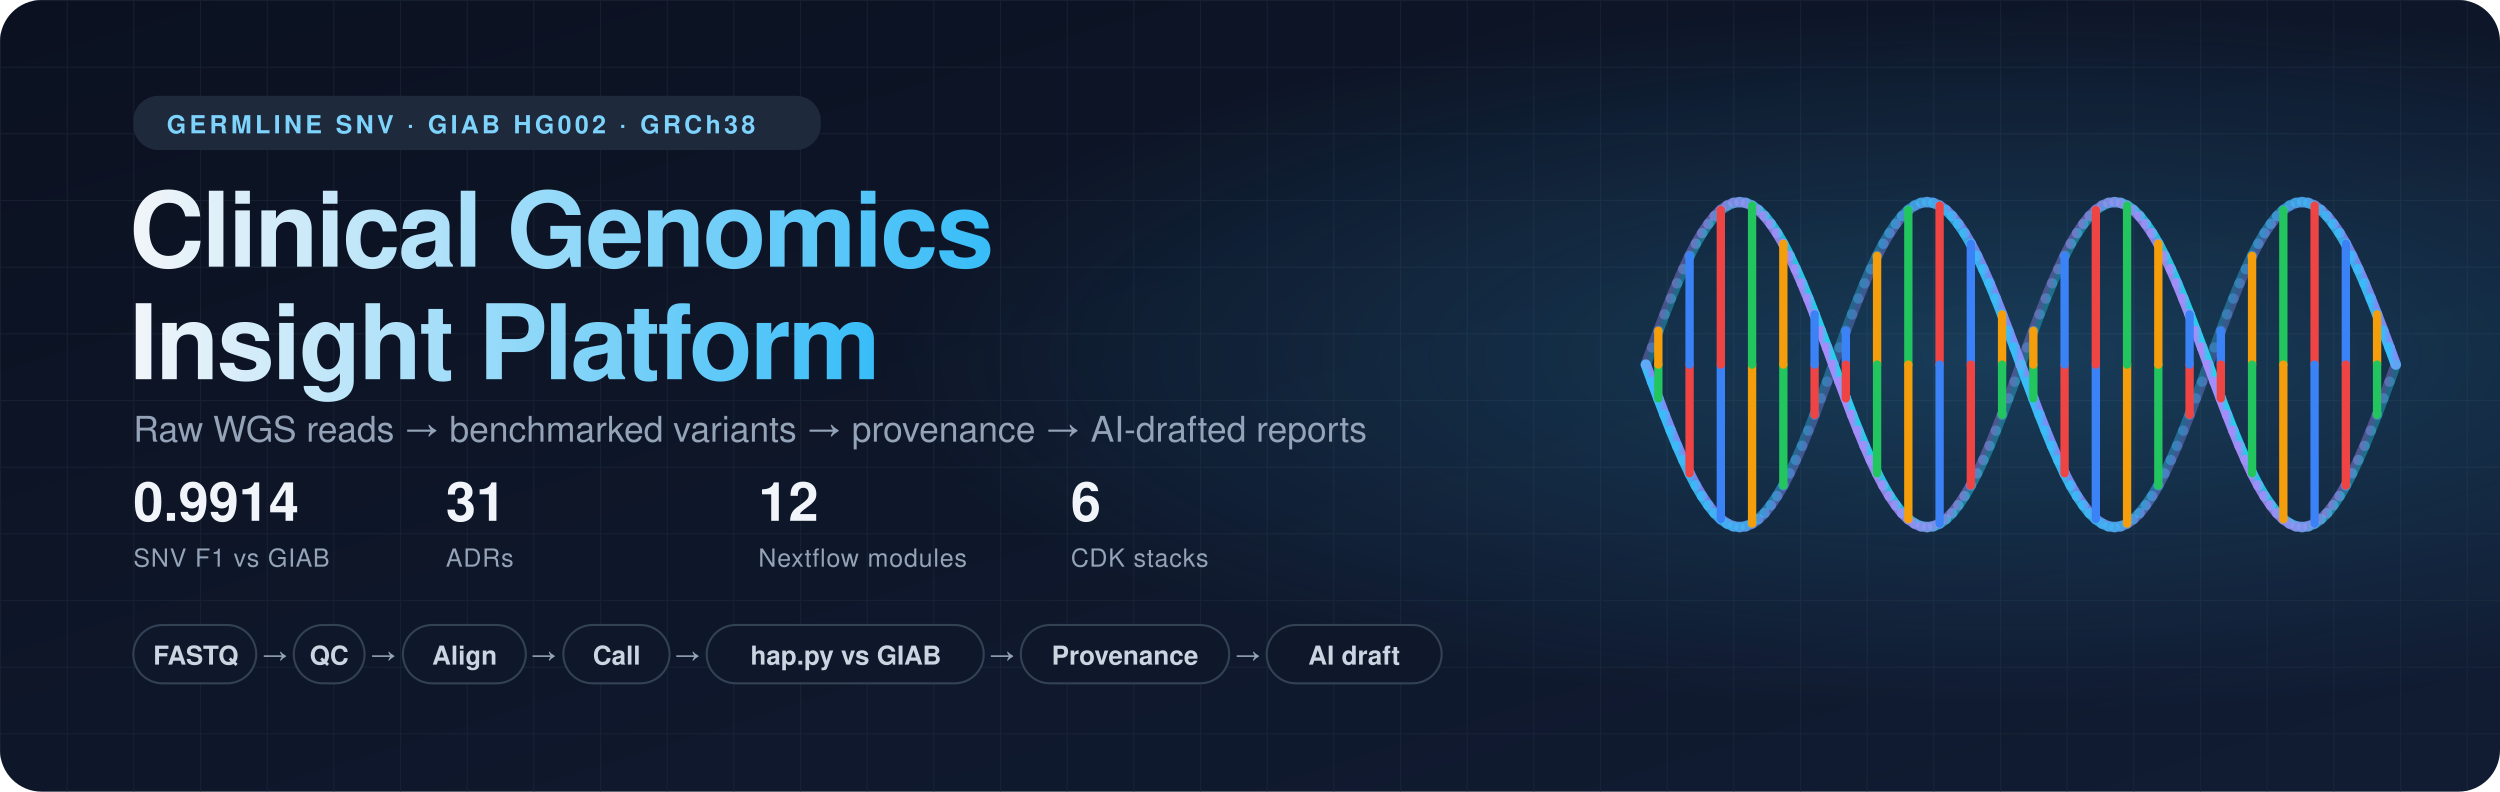
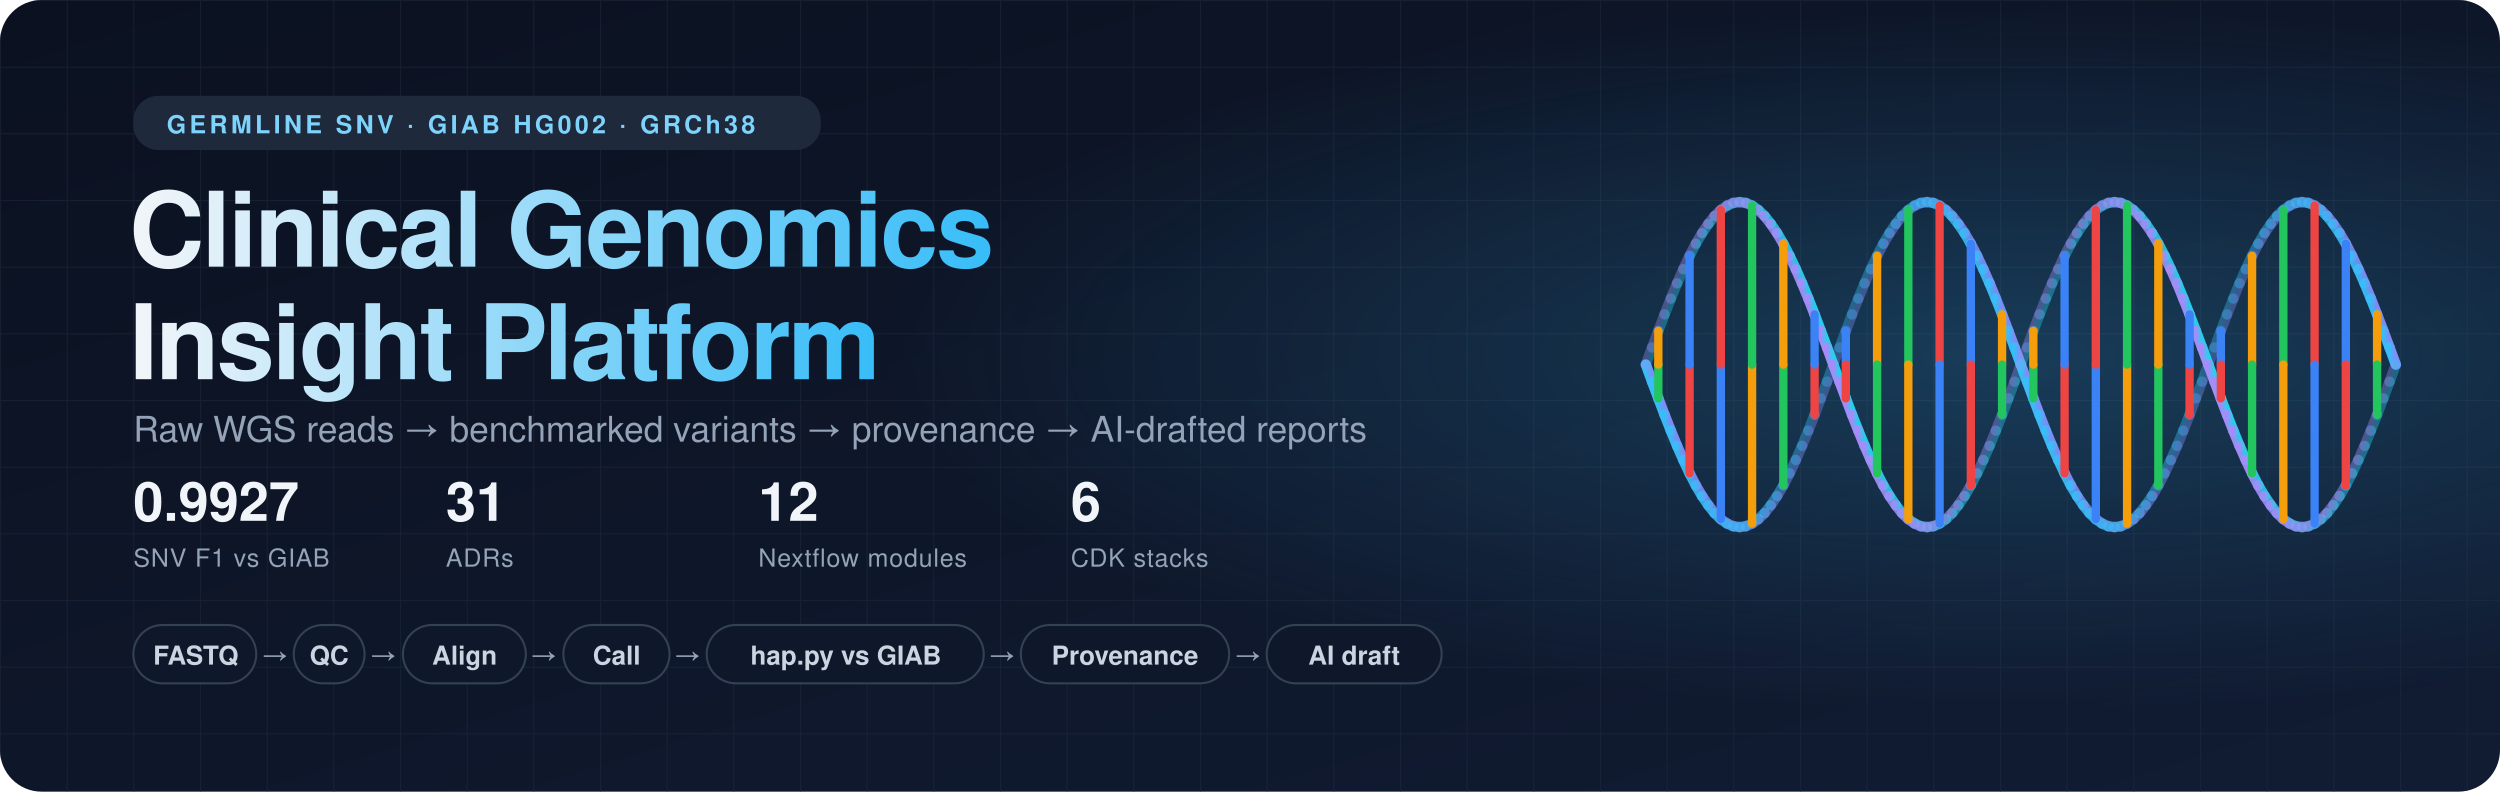
<svg xmlns="http://www.w3.org/2000/svg" width="1200" height="380" viewBox="0 0 1200 380" role="img" aria-label="Clinical Genomics Insight Platform">
  <defs>
    <linearGradient id="bg" x1="0" y1="0" x2="1" y2="1">
      <stop offset="0" stop-color="#0b1120" />
      <stop offset="1" stop-color="#111c33" />
    </linearGradient>
    <linearGradient id="strand0" x1="0" x2="1">
      <stop offset="0" stop-color="#38bdf8" />
      <stop offset="1" stop-color="#818cf8" />
    </linearGradient>
    <linearGradient id="strand1" x1="0" x2="1">
      <stop offset="0" stop-color="#a78bfa" />
      <stop offset="1" stop-color="#22d3ee" />
    </linearGradient>
    <linearGradient id="title" x1="0" x2="1">
      <stop offset="0" stop-color="#f1f5f9" />
      <stop offset="1" stop-color="#38bdf8" />
    </linearGradient>
    <pattern id="grid" width="32" height="32" patternUnits="userSpaceOnUse">
      <path d="M32 0H0V32" fill="none" stroke="#1e293b" stroke-width="1" />
    </pattern>
    <radialGradient id="glow" cx="0.8" cy="0.45" r="0.45">
      <stop offset="0" stop-color="#38bdf8" stop-opacity="0.22" />
      <stop offset="1" stop-color="#38bdf8" stop-opacity="0" />
    </radialGradient>
  </defs>
  <style>
  text { font-family: -apple-system, BlinkMacSystemFont, "Segoe UI", Helvetica, Arial, sans-serif; }
  .pill { font-size: 12px; font-weight: 700; letter-spacing: 1.6px; fill: #7dd3fc; }
  .h1 { font-size: 50px; font-weight: 800; letter-spacing: -1.2px; fill: url(#title); }
  .sub { font-size: 17px; fill: #94a3b8; }
  .statv { font-size: 26px; font-weight: 800; fill: #f1f5f9; }
  .statl { font-size: 12px; fill: #94a3b8; letter-spacing: .4px; }
  .chip { font-size: 12.5px; font-weight: 600; fill: #cbd5e1; }
  .arrow { font-size: 13px; fill: #94a3b8; }
  .rung { animation: pulse 3.2s ease-in-out infinite; }
  @keyframes pulse { 0%,100% { opacity: .35; } 50% { opacity: 1; } }
  @media (prefers-reduced-motion: reduce) { .rung { animation: none; opacity: .85; } }
</style>
  <rect width="1200" height="380" rx="20" fill="url(#bg)" />
  <rect width="1200" height="380" rx="20" fill="url(#grid)" opacity=".55" />
  <rect width="1200" height="380" rx="20" fill="url(#glow)" />
  <rect x="64" y="46" rx="12" width="330" height="26" fill="#1e293b" />
  <text x="80" y="64" class="pill">GERMLINE SNV · GIAB HG002 · GRCh38</text>
  <text x="62" y="128" class="h1">Clinical Genomics</text>
  <text x="62" y="182" class="h1">Insight Platform</text>
  <text x="64" y="212" class="sub">Raw WGS reads → benchmarked variants → provenance → AI-drafted reports</text>
-   <text x="64" y="250" class="statv">0.9914</text>
+   <text x="64" y="250" class="statv">0.9927</text>
  <text x="64" y="272" class="statl">SNV F1 vs GIAB</text>
  <text x="214" y="250" class="statv">31</text>
  <text x="214" y="272" class="statl">ADRs</text>
  <text x="364" y="250" class="statv">12</text>
  <text x="364" y="272" class="statl">Nextflow modules</text>
  <text x="514" y="250" class="statv">6</text>
  <text x="514" y="272" class="statl">CDK stacks</text>
  <rect x="64" y="300" rx="14" width="59" height="28" fill="#0f172a" stroke="#334155" />
  <text x="94" y="319" text-anchor="middle" class="chip">FASTQ</text>
  <text x="132" y="319" text-anchor="middle" class="arrow">→</text>
  <rect x="141.0" y="300" rx="14" width="34" height="28" fill="#0f172a" stroke="#334155" />
  <text x="158" y="319" text-anchor="middle" class="chip">QC</text>
  <text x="184" y="319" text-anchor="middle" class="arrow">→</text>
  <rect x="193.4" y="300" rx="14" width="59" height="28" fill="#0f172a" stroke="#334155" />
  <text x="223" y="319" text-anchor="middle" class="chip">Align</text>
  <text x="261" y="319" text-anchor="middle" class="arrow">→</text>
  <rect x="270.4" y="300" rx="14" width="51" height="28" fill="#0f172a" stroke="#334155" />
  <text x="296" y="319" text-anchor="middle" class="chip">Call</text>
  <text x="330" y="319" text-anchor="middle" class="arrow">→</text>
  <rect x="339.2" y="300" rx="14" width="133" height="28" fill="#0f172a" stroke="#334155" />
  <text x="406" y="319" text-anchor="middle" class="chip">hap.py vs GIAB</text>
  <text x="481" y="319" text-anchor="middle" class="arrow">→</text>
  <rect x="490.0" y="300" rx="14" width="100" height="28" fill="#0f172a" stroke="#334155" />
  <text x="540" y="319" text-anchor="middle" class="chip">Provenance</text>
  <text x="599" y="319" text-anchor="middle" class="arrow">→</text>
  <rect x="608.0" y="300" rx="14" width="84" height="28" fill="#0f172a" stroke="#334155" />
  <text x="650" y="319" text-anchor="middle" class="chip">AI draft</text>
  <line x1="790.0" y1="175.0" x2="793.0" y2="183.2" stroke="url(#strand0)" stroke-width="5" stroke-linecap="round" opacity="1.00" />
  <line x1="793.0" y1="183.2" x2="796.0" y2="191.2" stroke="url(#strand0)" stroke-width="5" stroke-linecap="round" opacity="1.00" />
  <line x1="796.0" y1="191.2" x2="799.0" y2="199.1" stroke="url(#strand0)" stroke-width="5" stroke-linecap="round" opacity="0.99" />
  <line x1="799.0" y1="199.1" x2="802.0" y2="206.7" stroke="url(#strand0)" stroke-width="5" stroke-linecap="round" opacity="0.98" />
  <line x1="802.0" y1="206.7" x2="805.0" y2="214.0" stroke="url(#strand0)" stroke-width="5" stroke-linecap="round" opacity="0.97" />
  <line x1="805.0" y1="214.0" x2="808.0" y2="220.8" stroke="url(#strand0)" stroke-width="5" stroke-linecap="round" opacity="0.96" />
  <line x1="808.0" y1="220.8" x2="811.0" y2="227.2" stroke="url(#strand0)" stroke-width="5" stroke-linecap="round" opacity="0.94" />
  <line x1="811.0" y1="227.2" x2="814.0" y2="233.0" stroke="url(#strand0)" stroke-width="5" stroke-linecap="round" opacity="0.92" />
  <line x1="814.0" y1="233.0" x2="817.0" y2="238.1" stroke="url(#strand0)" stroke-width="5" stroke-linecap="round" opacity="0.89" />
  <line x1="817.0" y1="238.1" x2="820.0" y2="242.5" stroke="url(#strand0)" stroke-width="5" stroke-linecap="round" opacity="0.87" />
  <line x1="820.0" y1="242.5" x2="823.0" y2="246.3" stroke="url(#strand0)" stroke-width="5" stroke-linecap="round" opacity="0.84" />
  <line x1="823.0" y1="246.3" x2="826.0" y2="249.2" stroke="url(#strand0)" stroke-width="5" stroke-linecap="round" opacity="0.81" />
  <line x1="826.0" y1="249.2" x2="829.0" y2="251.3" stroke="url(#strand0)" stroke-width="5" stroke-linecap="round" opacity="0.78" />
  <line x1="829.0" y1="251.3" x2="832.0" y2="252.6" stroke="url(#strand0)" stroke-width="5" stroke-linecap="round" opacity="0.74" />
  <line x1="832.0" y1="252.6" x2="835.0" y2="253.0" stroke="url(#strand0)" stroke-width="5" stroke-linecap="round" opacity="0.71" />
  <line x1="835.0" y1="253.0" x2="838.0" y2="252.6" stroke="url(#strand0)" stroke-width="5" stroke-linecap="round" opacity="0.68" />
  <line x1="838.0" y1="252.6" x2="841.0" y2="251.3" stroke="url(#strand0)" stroke-width="5" stroke-linecap="round" opacity="0.64" />
  <line x1="841.0" y1="251.3" x2="844.0" y2="249.2" stroke="url(#strand0)" stroke-width="5" stroke-linecap="round" opacity="0.61" />
  <line x1="844.0" y1="249.2" x2="847.0" y2="246.3" stroke="url(#strand0)" stroke-width="5" stroke-linecap="round" opacity="0.57" />
  <line x1="847.0" y1="246.3" x2="850.0" y2="242.5" stroke="url(#strand0)" stroke-width="5" stroke-linecap="round" opacity="0.54" />
  <line x1="850.0" y1="242.5" x2="853.0" y2="238.1" stroke="url(#strand0)" stroke-width="5" stroke-linecap="round" opacity="0.51" />
  <line x1="853.0" y1="238.1" x2="856.0" y2="233.0" stroke="url(#strand0)" stroke-width="5" stroke-linecap="round" opacity="0.48" />
  <line x1="856.0" y1="233.0" x2="859.0" y2="227.2" stroke="url(#strand0)" stroke-width="5" stroke-linecap="round" opacity="0.46" />
  <line x1="859.0" y1="227.2" x2="862.0" y2="220.8" stroke="url(#strand0)" stroke-width="5" stroke-linecap="round" opacity="0.43" />
  <line x1="862.0" y1="220.8" x2="865.0" y2="214.0" stroke="url(#strand0)" stroke-width="5" stroke-linecap="round" opacity="0.41" />
  <line x1="865.0" y1="214.0" x2="868.0" y2="206.7" stroke="url(#strand0)" stroke-width="5" stroke-linecap="round" opacity="0.39" />
  <line x1="868.0" y1="206.7" x2="871.0" y2="199.1" stroke="url(#strand0)" stroke-width="5" stroke-linecap="round" opacity="0.38" />
  <line x1="871.0" y1="199.1" x2="874.0" y2="191.2" stroke="url(#strand0)" stroke-width="5" stroke-linecap="round" opacity="0.37" />
  <line x1="874.0" y1="191.2" x2="877.0" y2="183.2" stroke="url(#strand0)" stroke-width="5" stroke-linecap="round" opacity="0.36" />
  <line x1="877.0" y1="183.2" x2="880.0" y2="175.0" stroke="url(#strand0)" stroke-width="5" stroke-linecap="round" opacity="0.35" />
  <line x1="880.0" y1="175.0" x2="883.0" y2="166.8" stroke="url(#strand0)" stroke-width="5" stroke-linecap="round" opacity="0.35" />
  <line x1="883.0" y1="166.8" x2="886.0" y2="158.8" stroke="url(#strand0)" stroke-width="5" stroke-linecap="round" opacity="0.35" />
  <line x1="886.0" y1="158.8" x2="889.0" y2="150.9" stroke="url(#strand0)" stroke-width="5" stroke-linecap="round" opacity="0.36" />
  <line x1="889.0" y1="150.9" x2="892.0" y2="143.3" stroke="url(#strand0)" stroke-width="5" stroke-linecap="round" opacity="0.37" />
  <line x1="892.0" y1="143.3" x2="895.0" y2="136.0" stroke="url(#strand0)" stroke-width="5" stroke-linecap="round" opacity="0.38" />
  <line x1="895.0" y1="136.0" x2="898.0" y2="129.2" stroke="url(#strand0)" stroke-width="5" stroke-linecap="round" opacity="0.39" />
  <line x1="898.0" y1="129.2" x2="901.0" y2="122.8" stroke="url(#strand0)" stroke-width="5" stroke-linecap="round" opacity="0.41" />
  <line x1="901.0" y1="122.8" x2="904.0" y2="117.0" stroke="url(#strand0)" stroke-width="5" stroke-linecap="round" opacity="0.43" />
  <line x1="904.0" y1="117.0" x2="907.0" y2="111.9" stroke="url(#strand0)" stroke-width="5" stroke-linecap="round" opacity="0.46" />
  <line x1="907.0" y1="111.9" x2="910.0" y2="107.5" stroke="url(#strand0)" stroke-width="5" stroke-linecap="round" opacity="0.48" />
  <line x1="910.0" y1="107.5" x2="913.0" y2="103.7" stroke="url(#strand0)" stroke-width="5" stroke-linecap="round" opacity="0.51" />
  <line x1="913.0" y1="103.7" x2="916.0" y2="100.8" stroke="url(#strand0)" stroke-width="5" stroke-linecap="round" opacity="0.54" />
  <line x1="916.0" y1="100.8" x2="919.0" y2="98.7" stroke="url(#strand0)" stroke-width="5" stroke-linecap="round" opacity="0.57" />
  <line x1="919.0" y1="98.7" x2="922.0" y2="97.4" stroke="url(#strand0)" stroke-width="5" stroke-linecap="round" opacity="0.61" />
  <line x1="922.0" y1="97.4" x2="925.0" y2="97.0" stroke="url(#strand0)" stroke-width="5" stroke-linecap="round" opacity="0.64" />
  <line x1="925.0" y1="97.0" x2="928.0" y2="97.4" stroke="url(#strand0)" stroke-width="5" stroke-linecap="round" opacity="0.67" />
  <line x1="928.0" y1="97.4" x2="931.0" y2="98.7" stroke="url(#strand0)" stroke-width="5" stroke-linecap="round" opacity="0.71" />
  <line x1="931.0" y1="98.7" x2="934.0" y2="100.8" stroke="url(#strand0)" stroke-width="5" stroke-linecap="round" opacity="0.74" />
  <line x1="934.0" y1="100.8" x2="937.0" y2="103.7" stroke="url(#strand0)" stroke-width="5" stroke-linecap="round" opacity="0.78" />
  <line x1="937.0" y1="103.7" x2="940.0" y2="107.5" stroke="url(#strand0)" stroke-width="5" stroke-linecap="round" opacity="0.81" />
  <line x1="940.0" y1="107.5" x2="943.0" y2="111.9" stroke="url(#strand0)" stroke-width="5" stroke-linecap="round" opacity="0.84" />
  <line x1="943.0" y1="111.9" x2="946.0" y2="117.0" stroke="url(#strand0)" stroke-width="5" stroke-linecap="round" opacity="0.87" />
  <line x1="946.0" y1="117.0" x2="949.0" y2="122.8" stroke="url(#strand0)" stroke-width="5" stroke-linecap="round" opacity="0.89" />
  <line x1="949.0" y1="122.8" x2="952.0" y2="129.2" stroke="url(#strand0)" stroke-width="5" stroke-linecap="round" opacity="0.92" />
  <line x1="952.0" y1="129.2" x2="955.0" y2="136.0" stroke="url(#strand0)" stroke-width="5" stroke-linecap="round" opacity="0.94" />
  <line x1="955.0" y1="136.0" x2="958.0" y2="143.3" stroke="url(#strand0)" stroke-width="5" stroke-linecap="round" opacity="0.96" />
  <line x1="958.0" y1="143.3" x2="961.0" y2="150.9" stroke="url(#strand0)" stroke-width="5" stroke-linecap="round" opacity="0.97" />
  <line x1="961.0" y1="150.9" x2="964.0" y2="158.8" stroke="url(#strand0)" stroke-width="5" stroke-linecap="round" opacity="0.98" />
  <line x1="964.0" y1="158.8" x2="967.0" y2="166.8" stroke="url(#strand0)" stroke-width="5" stroke-linecap="round" opacity="0.99" />
  <line x1="967.0" y1="166.8" x2="970.0" y2="175.0" stroke="url(#strand0)" stroke-width="5" stroke-linecap="round" opacity="1.00" />
  <line x1="970.0" y1="175.0" x2="973.0" y2="183.2" stroke="url(#strand0)" stroke-width="5" stroke-linecap="round" opacity="1.00" />
  <line x1="973.0" y1="183.2" x2="976.0" y2="191.2" stroke="url(#strand0)" stroke-width="5" stroke-linecap="round" opacity="1.00" />
  <line x1="976.0" y1="191.2" x2="979.0" y2="199.1" stroke="url(#strand0)" stroke-width="5" stroke-linecap="round" opacity="0.99" />
  <line x1="979.0" y1="199.1" x2="982.0" y2="206.7" stroke="url(#strand0)" stroke-width="5" stroke-linecap="round" opacity="0.98" />
  <line x1="982.0" y1="206.7" x2="985.0" y2="214.0" stroke="url(#strand0)" stroke-width="5" stroke-linecap="round" opacity="0.97" />
  <line x1="985.0" y1="214.0" x2="988.0" y2="220.8" stroke="url(#strand0)" stroke-width="5" stroke-linecap="round" opacity="0.96" />
  <line x1="988.0" y1="220.8" x2="991.0" y2="227.2" stroke="url(#strand0)" stroke-width="5" stroke-linecap="round" opacity="0.94" />
  <line x1="991.0" y1="227.2" x2="994.0" y2="233.0" stroke="url(#strand0)" stroke-width="5" stroke-linecap="round" opacity="0.92" />
  <line x1="994.0" y1="233.0" x2="997.0" y2="238.1" stroke="url(#strand0)" stroke-width="5" stroke-linecap="round" opacity="0.89" />
  <line x1="997.0" y1="238.1" x2="1000.0" y2="242.5" stroke="url(#strand0)" stroke-width="5" stroke-linecap="round" opacity="0.87" />
  <line x1="1000.0" y1="242.5" x2="1003.0" y2="246.3" stroke="url(#strand0)" stroke-width="5" stroke-linecap="round" opacity="0.84" />
  <line x1="1003.0" y1="246.3" x2="1006.0" y2="249.2" stroke="url(#strand0)" stroke-width="5" stroke-linecap="round" opacity="0.81" />
  <line x1="1006.0" y1="249.2" x2="1009.0" y2="251.3" stroke="url(#strand0)" stroke-width="5" stroke-linecap="round" opacity="0.78" />
  <line x1="1009.0" y1="251.3" x2="1012.0" y2="252.6" stroke="url(#strand0)" stroke-width="5" stroke-linecap="round" opacity="0.74" />
  <line x1="1012.0" y1="252.6" x2="1015.0" y2="253.0" stroke="url(#strand0)" stroke-width="5" stroke-linecap="round" opacity="0.71" />
  <line x1="1015.0" y1="253.0" x2="1018.0" y2="252.6" stroke="url(#strand0)" stroke-width="5" stroke-linecap="round" opacity="0.68" />
  <line x1="1018.0" y1="252.6" x2="1021.0" y2="251.3" stroke="url(#strand0)" stroke-width="5" stroke-linecap="round" opacity="0.64" />
  <line x1="1021.0" y1="251.3" x2="1024.0" y2="249.2" stroke="url(#strand0)" stroke-width="5" stroke-linecap="round" opacity="0.61" />
  <line x1="1024.0" y1="249.2" x2="1027.0" y2="246.3" stroke="url(#strand0)" stroke-width="5" stroke-linecap="round" opacity="0.57" />
  <line x1="1027.0" y1="246.3" x2="1030.0" y2="242.5" stroke="url(#strand0)" stroke-width="5" stroke-linecap="round" opacity="0.54" />
  <line x1="1030.0" y1="242.5" x2="1033.0" y2="238.1" stroke="url(#strand0)" stroke-width="5" stroke-linecap="round" opacity="0.51" />
  <line x1="1033.0" y1="238.1" x2="1036.0" y2="233.0" stroke="url(#strand0)" stroke-width="5" stroke-linecap="round" opacity="0.48" />
  <line x1="1036.0" y1="233.0" x2="1039.0" y2="227.2" stroke="url(#strand0)" stroke-width="5" stroke-linecap="round" opacity="0.46" />
  <line x1="1039.0" y1="227.2" x2="1042.0" y2="220.8" stroke="url(#strand0)" stroke-width="5" stroke-linecap="round" opacity="0.43" />
  <line x1="1042.0" y1="220.8" x2="1045.0" y2="214.0" stroke="url(#strand0)" stroke-width="5" stroke-linecap="round" opacity="0.41" />
  <line x1="1045.0" y1="214.0" x2="1048.0" y2="206.7" stroke="url(#strand0)" stroke-width="5" stroke-linecap="round" opacity="0.39" />
  <line x1="1048.0" y1="206.7" x2="1051.0" y2="199.1" stroke="url(#strand0)" stroke-width="5" stroke-linecap="round" opacity="0.38" />
  <line x1="1051.0" y1="199.1" x2="1054.0" y2="191.2" stroke="url(#strand0)" stroke-width="5" stroke-linecap="round" opacity="0.37" />
  <line x1="1054.0" y1="191.2" x2="1057.0" y2="183.2" stroke="url(#strand0)" stroke-width="5" stroke-linecap="round" opacity="0.36" />
  <line x1="1057.0" y1="183.2" x2="1060.0" y2="175.0" stroke="url(#strand0)" stroke-width="5" stroke-linecap="round" opacity="0.35" />
  <line x1="1060.0" y1="175.0" x2="1063.0" y2="166.8" stroke="url(#strand0)" stroke-width="5" stroke-linecap="round" opacity="0.35" />
  <line x1="1063.0" y1="166.8" x2="1066.0" y2="158.8" stroke="url(#strand0)" stroke-width="5" stroke-linecap="round" opacity="0.35" />
  <line x1="1066.0" y1="158.8" x2="1069.0" y2="150.9" stroke="url(#strand0)" stroke-width="5" stroke-linecap="round" opacity="0.36" />
  <line x1="1069.0" y1="150.9" x2="1072.0" y2="143.3" stroke="url(#strand0)" stroke-width="5" stroke-linecap="round" opacity="0.37" />
  <line x1="1072.0" y1="143.3" x2="1075.0" y2="136.0" stroke="url(#strand0)" stroke-width="5" stroke-linecap="round" opacity="0.38" />
  <line x1="1075.0" y1="136.0" x2="1078.0" y2="129.2" stroke="url(#strand0)" stroke-width="5" stroke-linecap="round" opacity="0.39" />
  <line x1="1078.0" y1="129.2" x2="1081.0" y2="122.8" stroke="url(#strand0)" stroke-width="5" stroke-linecap="round" opacity="0.41" />
  <line x1="1081.0" y1="122.8" x2="1084.0" y2="117.0" stroke="url(#strand0)" stroke-width="5" stroke-linecap="round" opacity="0.43" />
  <line x1="1084.0" y1="117.0" x2="1087.0" y2="111.9" stroke="url(#strand0)" stroke-width="5" stroke-linecap="round" opacity="0.46" />
  <line x1="1087.0" y1="111.9" x2="1090.0" y2="107.5" stroke="url(#strand0)" stroke-width="5" stroke-linecap="round" opacity="0.48" />
  <line x1="1090.0" y1="107.5" x2="1093.0" y2="103.7" stroke="url(#strand0)" stroke-width="5" stroke-linecap="round" opacity="0.51" />
  <line x1="1093.0" y1="103.7" x2="1096.0" y2="100.8" stroke="url(#strand0)" stroke-width="5" stroke-linecap="round" opacity="0.54" />
  <line x1="1096.0" y1="100.8" x2="1099.0" y2="98.7" stroke="url(#strand0)" stroke-width="5" stroke-linecap="round" opacity="0.57" />
  <line x1="1099.0" y1="98.7" x2="1102.0" y2="97.4" stroke="url(#strand0)" stroke-width="5" stroke-linecap="round" opacity="0.61" />
  <line x1="1102.0" y1="97.4" x2="1105.0" y2="97.0" stroke="url(#strand0)" stroke-width="5" stroke-linecap="round" opacity="0.64" />
  <line x1="1105.0" y1="97.0" x2="1108.0" y2="97.4" stroke="url(#strand0)" stroke-width="5" stroke-linecap="round" opacity="0.67" />
  <line x1="1108.0" y1="97.4" x2="1111.0" y2="98.7" stroke="url(#strand0)" stroke-width="5" stroke-linecap="round" opacity="0.71" />
  <line x1="1111.0" y1="98.7" x2="1114.0" y2="100.8" stroke="url(#strand0)" stroke-width="5" stroke-linecap="round" opacity="0.74" />
  <line x1="1114.0" y1="100.8" x2="1117.0" y2="103.7" stroke="url(#strand0)" stroke-width="5" stroke-linecap="round" opacity="0.78" />
  <line x1="1117.0" y1="103.7" x2="1120.0" y2="107.5" stroke="url(#strand0)" stroke-width="5" stroke-linecap="round" opacity="0.81" />
  <line x1="1120.0" y1="107.5" x2="1123.0" y2="111.9" stroke="url(#strand0)" stroke-width="5" stroke-linecap="round" opacity="0.84" />
  <line x1="1123.0" y1="111.9" x2="1126.0" y2="117.0" stroke="url(#strand0)" stroke-width="5" stroke-linecap="round" opacity="0.87" />
  <line x1="1126.0" y1="117.0" x2="1129.0" y2="122.8" stroke="url(#strand0)" stroke-width="5" stroke-linecap="round" opacity="0.89" />
  <line x1="1129.0" y1="122.8" x2="1132.0" y2="129.2" stroke="url(#strand0)" stroke-width="5" stroke-linecap="round" opacity="0.92" />
  <line x1="1132.0" y1="129.2" x2="1135.0" y2="136.0" stroke="url(#strand0)" stroke-width="5" stroke-linecap="round" opacity="0.94" />
  <line x1="1135.0" y1="136.0" x2="1138.0" y2="143.3" stroke="url(#strand0)" stroke-width="5" stroke-linecap="round" opacity="0.96" />
  <line x1="1138.0" y1="143.3" x2="1141.0" y2="150.9" stroke="url(#strand0)" stroke-width="5" stroke-linecap="round" opacity="0.97" />
  <line x1="1141.0" y1="150.9" x2="1144.0" y2="158.8" stroke="url(#strand0)" stroke-width="5" stroke-linecap="round" opacity="0.98" />
  <line x1="1144.0" y1="158.8" x2="1147.0" y2="166.8" stroke="url(#strand0)" stroke-width="5" stroke-linecap="round" opacity="0.99" />
  <line x1="1147.0" y1="166.8" x2="1150.0" y2="175.0" stroke="url(#strand0)" stroke-width="5" stroke-linecap="round" opacity="1.00" />
  <line x1="790.0" y1="175.0" x2="793.0" y2="166.8" stroke="url(#strand1)" stroke-width="5" stroke-linecap="round" opacity="0.35" />
  <line x1="793.0" y1="166.8" x2="796.0" y2="158.8" stroke="url(#strand1)" stroke-width="5" stroke-linecap="round" opacity="0.35" />
  <line x1="796.0" y1="158.8" x2="799.0" y2="150.9" stroke="url(#strand1)" stroke-width="5" stroke-linecap="round" opacity="0.36" />
  <line x1="799.0" y1="150.9" x2="802.0" y2="143.3" stroke="url(#strand1)" stroke-width="5" stroke-linecap="round" opacity="0.37" />
  <line x1="802.0" y1="143.3" x2="805.0" y2="136.0" stroke="url(#strand1)" stroke-width="5" stroke-linecap="round" opacity="0.38" />
  <line x1="805.0" y1="136.0" x2="808.0" y2="129.2" stroke="url(#strand1)" stroke-width="5" stroke-linecap="round" opacity="0.39" />
  <line x1="808.0" y1="129.2" x2="811.0" y2="122.8" stroke="url(#strand1)" stroke-width="5" stroke-linecap="round" opacity="0.41" />
  <line x1="811.0" y1="122.8" x2="814.0" y2="117.0" stroke="url(#strand1)" stroke-width="5" stroke-linecap="round" opacity="0.43" />
  <line x1="814.0" y1="117.0" x2="817.0" y2="111.9" stroke="url(#strand1)" stroke-width="5" stroke-linecap="round" opacity="0.46" />
  <line x1="817.0" y1="111.9" x2="820.0" y2="107.5" stroke="url(#strand1)" stroke-width="5" stroke-linecap="round" opacity="0.48" />
  <line x1="820.0" y1="107.5" x2="823.0" y2="103.7" stroke="url(#strand1)" stroke-width="5" stroke-linecap="round" opacity="0.51" />
  <line x1="823.0" y1="103.7" x2="826.0" y2="100.8" stroke="url(#strand1)" stroke-width="5" stroke-linecap="round" opacity="0.54" />
  <line x1="826.0" y1="100.8" x2="829.0" y2="98.7" stroke="url(#strand1)" stroke-width="5" stroke-linecap="round" opacity="0.57" />
  <line x1="829.0" y1="98.7" x2="832.0" y2="97.4" stroke="url(#strand1)" stroke-width="5" stroke-linecap="round" opacity="0.61" />
  <line x1="832.0" y1="97.4" x2="835.0" y2="97.0" stroke="url(#strand1)" stroke-width="5" stroke-linecap="round" opacity="0.64" />
  <line x1="835.0" y1="97.0" x2="838.0" y2="97.4" stroke="url(#strand1)" stroke-width="5" stroke-linecap="round" opacity="0.67" />
  <line x1="838.0" y1="97.4" x2="841.0" y2="98.7" stroke="url(#strand1)" stroke-width="5" stroke-linecap="round" opacity="0.71" />
  <line x1="841.0" y1="98.7" x2="844.0" y2="100.8" stroke="url(#strand1)" stroke-width="5" stroke-linecap="round" opacity="0.74" />
  <line x1="844.0" y1="100.8" x2="847.0" y2="103.7" stroke="url(#strand1)" stroke-width="5" stroke-linecap="round" opacity="0.78" />
  <line x1="847.0" y1="103.7" x2="850.0" y2="107.5" stroke="url(#strand1)" stroke-width="5" stroke-linecap="round" opacity="0.81" />
  <line x1="850.0" y1="107.5" x2="853.0" y2="111.9" stroke="url(#strand1)" stroke-width="5" stroke-linecap="round" opacity="0.84" />
  <line x1="853.0" y1="111.9" x2="856.0" y2="117.0" stroke="url(#strand1)" stroke-width="5" stroke-linecap="round" opacity="0.87" />
  <line x1="856.0" y1="117.0" x2="859.0" y2="122.8" stroke="url(#strand1)" stroke-width="5" stroke-linecap="round" opacity="0.89" />
  <line x1="859.0" y1="122.8" x2="862.0" y2="129.2" stroke="url(#strand1)" stroke-width="5" stroke-linecap="round" opacity="0.92" />
  <line x1="862.0" y1="129.2" x2="865.0" y2="136.0" stroke="url(#strand1)" stroke-width="5" stroke-linecap="round" opacity="0.94" />
  <line x1="865.0" y1="136.0" x2="868.0" y2="143.3" stroke="url(#strand1)" stroke-width="5" stroke-linecap="round" opacity="0.96" />
  <line x1="868.0" y1="143.3" x2="871.0" y2="150.9" stroke="url(#strand1)" stroke-width="5" stroke-linecap="round" opacity="0.97" />
  <line x1="871.0" y1="150.9" x2="874.0" y2="158.8" stroke="url(#strand1)" stroke-width="5" stroke-linecap="round" opacity="0.98" />
  <line x1="874.0" y1="158.8" x2="877.0" y2="166.8" stroke="url(#strand1)" stroke-width="5" stroke-linecap="round" opacity="0.99" />
  <line x1="877.0" y1="166.8" x2="880.0" y2="175.0" stroke="url(#strand1)" stroke-width="5" stroke-linecap="round" opacity="1.00" />
  <line x1="880.0" y1="175.0" x2="883.0" y2="183.2" stroke="url(#strand1)" stroke-width="5" stroke-linecap="round" opacity="1.00" />
  <line x1="883.0" y1="183.2" x2="886.0" y2="191.2" stroke="url(#strand1)" stroke-width="5" stroke-linecap="round" opacity="1.00" />
  <line x1="886.0" y1="191.2" x2="889.0" y2="199.1" stroke="url(#strand1)" stroke-width="5" stroke-linecap="round" opacity="0.99" />
  <line x1="889.0" y1="199.1" x2="892.0" y2="206.7" stroke="url(#strand1)" stroke-width="5" stroke-linecap="round" opacity="0.98" />
  <line x1="892.0" y1="206.7" x2="895.0" y2="214.0" stroke="url(#strand1)" stroke-width="5" stroke-linecap="round" opacity="0.97" />
  <line x1="895.0" y1="214.0" x2="898.0" y2="220.8" stroke="url(#strand1)" stroke-width="5" stroke-linecap="round" opacity="0.96" />
  <line x1="898.0" y1="220.8" x2="901.0" y2="227.2" stroke="url(#strand1)" stroke-width="5" stroke-linecap="round" opacity="0.94" />
  <line x1="901.0" y1="227.2" x2="904.0" y2="233.0" stroke="url(#strand1)" stroke-width="5" stroke-linecap="round" opacity="0.92" />
  <line x1="904.0" y1="233.0" x2="907.0" y2="238.1" stroke="url(#strand1)" stroke-width="5" stroke-linecap="round" opacity="0.89" />
  <line x1="907.0" y1="238.1" x2="910.0" y2="242.5" stroke="url(#strand1)" stroke-width="5" stroke-linecap="round" opacity="0.87" />
  <line x1="910.0" y1="242.5" x2="913.0" y2="246.3" stroke="url(#strand1)" stroke-width="5" stroke-linecap="round" opacity="0.84" />
  <line x1="913.0" y1="246.3" x2="916.0" y2="249.2" stroke="url(#strand1)" stroke-width="5" stroke-linecap="round" opacity="0.81" />
  <line x1="916.0" y1="249.2" x2="919.0" y2="251.3" stroke="url(#strand1)" stroke-width="5" stroke-linecap="round" opacity="0.78" />
  <line x1="919.0" y1="251.3" x2="922.0" y2="252.6" stroke="url(#strand1)" stroke-width="5" stroke-linecap="round" opacity="0.74" />
  <line x1="922.0" y1="252.6" x2="925.0" y2="253.0" stroke="url(#strand1)" stroke-width="5" stroke-linecap="round" opacity="0.71" />
  <line x1="925.0" y1="253.0" x2="928.0" y2="252.6" stroke="url(#strand1)" stroke-width="5" stroke-linecap="round" opacity="0.68" />
  <line x1="928.0" y1="252.6" x2="931.0" y2="251.3" stroke="url(#strand1)" stroke-width="5" stroke-linecap="round" opacity="0.64" />
  <line x1="931.0" y1="251.3" x2="934.0" y2="249.2" stroke="url(#strand1)" stroke-width="5" stroke-linecap="round" opacity="0.61" />
  <line x1="934.0" y1="249.2" x2="937.0" y2="246.3" stroke="url(#strand1)" stroke-width="5" stroke-linecap="round" opacity="0.57" />
  <line x1="937.0" y1="246.3" x2="940.0" y2="242.5" stroke="url(#strand1)" stroke-width="5" stroke-linecap="round" opacity="0.54" />
  <line x1="940.0" y1="242.5" x2="943.0" y2="238.1" stroke="url(#strand1)" stroke-width="5" stroke-linecap="round" opacity="0.51" />
  <line x1="943.0" y1="238.1" x2="946.0" y2="233.0" stroke="url(#strand1)" stroke-width="5" stroke-linecap="round" opacity="0.48" />
  <line x1="946.0" y1="233.0" x2="949.0" y2="227.2" stroke="url(#strand1)" stroke-width="5" stroke-linecap="round" opacity="0.46" />
  <line x1="949.0" y1="227.2" x2="952.0" y2="220.8" stroke="url(#strand1)" stroke-width="5" stroke-linecap="round" opacity="0.43" />
  <line x1="952.0" y1="220.8" x2="955.0" y2="214.0" stroke="url(#strand1)" stroke-width="5" stroke-linecap="round" opacity="0.41" />
  <line x1="955.0" y1="214.0" x2="958.0" y2="206.7" stroke="url(#strand1)" stroke-width="5" stroke-linecap="round" opacity="0.39" />
  <line x1="958.0" y1="206.7" x2="961.0" y2="199.1" stroke="url(#strand1)" stroke-width="5" stroke-linecap="round" opacity="0.38" />
  <line x1="961.0" y1="199.1" x2="964.0" y2="191.2" stroke="url(#strand1)" stroke-width="5" stroke-linecap="round" opacity="0.37" />
  <line x1="964.0" y1="191.2" x2="967.0" y2="183.2" stroke="url(#strand1)" stroke-width="5" stroke-linecap="round" opacity="0.36" />
  <line x1="967.0" y1="183.2" x2="970.0" y2="175.0" stroke="url(#strand1)" stroke-width="5" stroke-linecap="round" opacity="0.35" />
  <line x1="970.0" y1="175.0" x2="973.0" y2="166.8" stroke="url(#strand1)" stroke-width="5" stroke-linecap="round" opacity="0.35" />
  <line x1="973.0" y1="166.8" x2="976.0" y2="158.8" stroke="url(#strand1)" stroke-width="5" stroke-linecap="round" opacity="0.35" />
  <line x1="976.0" y1="158.8" x2="979.0" y2="150.9" stroke="url(#strand1)" stroke-width="5" stroke-linecap="round" opacity="0.36" />
  <line x1="979.0" y1="150.9" x2="982.0" y2="143.3" stroke="url(#strand1)" stroke-width="5" stroke-linecap="round" opacity="0.37" />
  <line x1="982.0" y1="143.3" x2="985.0" y2="136.0" stroke="url(#strand1)" stroke-width="5" stroke-linecap="round" opacity="0.38" />
  <line x1="985.0" y1="136.0" x2="988.0" y2="129.2" stroke="url(#strand1)" stroke-width="5" stroke-linecap="round" opacity="0.39" />
  <line x1="988.0" y1="129.2" x2="991.0" y2="122.8" stroke="url(#strand1)" stroke-width="5" stroke-linecap="round" opacity="0.41" />
  <line x1="991.0" y1="122.8" x2="994.0" y2="117.0" stroke="url(#strand1)" stroke-width="5" stroke-linecap="round" opacity="0.43" />
  <line x1="994.0" y1="117.0" x2="997.0" y2="111.9" stroke="url(#strand1)" stroke-width="5" stroke-linecap="round" opacity="0.46" />
  <line x1="997.0" y1="111.9" x2="1000.0" y2="107.5" stroke="url(#strand1)" stroke-width="5" stroke-linecap="round" opacity="0.48" />
  <line x1="1000.0" y1="107.5" x2="1003.0" y2="103.7" stroke="url(#strand1)" stroke-width="5" stroke-linecap="round" opacity="0.51" />
  <line x1="1003.0" y1="103.7" x2="1006.0" y2="100.8" stroke="url(#strand1)" stroke-width="5" stroke-linecap="round" opacity="0.54" />
  <line x1="1006.0" y1="100.8" x2="1009.0" y2="98.7" stroke="url(#strand1)" stroke-width="5" stroke-linecap="round" opacity="0.57" />
  <line x1="1009.0" y1="98.7" x2="1012.0" y2="97.4" stroke="url(#strand1)" stroke-width="5" stroke-linecap="round" opacity="0.61" />
  <line x1="1012.0" y1="97.4" x2="1015.0" y2="97.0" stroke="url(#strand1)" stroke-width="5" stroke-linecap="round" opacity="0.64" />
  <line x1="1015.0" y1="97.0" x2="1018.0" y2="97.4" stroke="url(#strand1)" stroke-width="5" stroke-linecap="round" opacity="0.67" />
  <line x1="1018.0" y1="97.4" x2="1021.0" y2="98.7" stroke="url(#strand1)" stroke-width="5" stroke-linecap="round" opacity="0.71" />
  <line x1="1021.0" y1="98.7" x2="1024.0" y2="100.8" stroke="url(#strand1)" stroke-width="5" stroke-linecap="round" opacity="0.74" />
  <line x1="1024.0" y1="100.8" x2="1027.0" y2="103.7" stroke="url(#strand1)" stroke-width="5" stroke-linecap="round" opacity="0.78" />
  <line x1="1027.0" y1="103.7" x2="1030.0" y2="107.5" stroke="url(#strand1)" stroke-width="5" stroke-linecap="round" opacity="0.81" />
  <line x1="1030.0" y1="107.5" x2="1033.0" y2="111.9" stroke="url(#strand1)" stroke-width="5" stroke-linecap="round" opacity="0.84" />
  <line x1="1033.0" y1="111.9" x2="1036.0" y2="117.0" stroke="url(#strand1)" stroke-width="5" stroke-linecap="round" opacity="0.87" />
  <line x1="1036.0" y1="117.0" x2="1039.0" y2="122.8" stroke="url(#strand1)" stroke-width="5" stroke-linecap="round" opacity="0.89" />
  <line x1="1039.0" y1="122.8" x2="1042.0" y2="129.2" stroke="url(#strand1)" stroke-width="5" stroke-linecap="round" opacity="0.92" />
  <line x1="1042.0" y1="129.2" x2="1045.0" y2="136.0" stroke="url(#strand1)" stroke-width="5" stroke-linecap="round" opacity="0.94" />
  <line x1="1045.0" y1="136.0" x2="1048.0" y2="143.3" stroke="url(#strand1)" stroke-width="5" stroke-linecap="round" opacity="0.96" />
  <line x1="1048.0" y1="143.3" x2="1051.0" y2="150.9" stroke="url(#strand1)" stroke-width="5" stroke-linecap="round" opacity="0.97" />
  <line x1="1051.0" y1="150.9" x2="1054.0" y2="158.8" stroke="url(#strand1)" stroke-width="5" stroke-linecap="round" opacity="0.98" />
  <line x1="1054.0" y1="158.8" x2="1057.0" y2="166.8" stroke="url(#strand1)" stroke-width="5" stroke-linecap="round" opacity="0.99" />
  <line x1="1057.0" y1="166.8" x2="1060.0" y2="175.0" stroke="url(#strand1)" stroke-width="5" stroke-linecap="round" opacity="1.00" />
  <line x1="1060.0" y1="175.0" x2="1063.0" y2="183.2" stroke="url(#strand1)" stroke-width="5" stroke-linecap="round" opacity="1.00" />
  <line x1="1063.0" y1="183.2" x2="1066.0" y2="191.2" stroke="url(#strand1)" stroke-width="5" stroke-linecap="round" opacity="1.00" />
  <line x1="1066.0" y1="191.2" x2="1069.0" y2="199.1" stroke="url(#strand1)" stroke-width="5" stroke-linecap="round" opacity="0.99" />
  <line x1="1069.0" y1="199.1" x2="1072.0" y2="206.7" stroke="url(#strand1)" stroke-width="5" stroke-linecap="round" opacity="0.98" />
  <line x1="1072.0" y1="206.7" x2="1075.0" y2="214.0" stroke="url(#strand1)" stroke-width="5" stroke-linecap="round" opacity="0.97" />
  <line x1="1075.0" y1="214.0" x2="1078.0" y2="220.8" stroke="url(#strand1)" stroke-width="5" stroke-linecap="round" opacity="0.96" />
  <line x1="1078.0" y1="220.8" x2="1081.0" y2="227.2" stroke="url(#strand1)" stroke-width="5" stroke-linecap="round" opacity="0.94" />
  <line x1="1081.0" y1="227.2" x2="1084.0" y2="233.0" stroke="url(#strand1)" stroke-width="5" stroke-linecap="round" opacity="0.92" />
  <line x1="1084.0" y1="233.0" x2="1087.0" y2="238.1" stroke="url(#strand1)" stroke-width="5" stroke-linecap="round" opacity="0.89" />
  <line x1="1087.0" y1="238.1" x2="1090.0" y2="242.5" stroke="url(#strand1)" stroke-width="5" stroke-linecap="round" opacity="0.87" />
  <line x1="1090.0" y1="242.5" x2="1093.0" y2="246.3" stroke="url(#strand1)" stroke-width="5" stroke-linecap="round" opacity="0.84" />
  <line x1="1093.0" y1="246.3" x2="1096.0" y2="249.2" stroke="url(#strand1)" stroke-width="5" stroke-linecap="round" opacity="0.81" />
  <line x1="1096.0" y1="249.2" x2="1099.0" y2="251.3" stroke="url(#strand1)" stroke-width="5" stroke-linecap="round" opacity="0.78" />
  <line x1="1099.0" y1="251.3" x2="1102.0" y2="252.6" stroke="url(#strand1)" stroke-width="5" stroke-linecap="round" opacity="0.74" />
  <line x1="1102.0" y1="252.6" x2="1105.0" y2="253.0" stroke="url(#strand1)" stroke-width="5" stroke-linecap="round" opacity="0.71" />
  <line x1="1105.0" y1="253.0" x2="1108.0" y2="252.6" stroke="url(#strand1)" stroke-width="5" stroke-linecap="round" opacity="0.68" />
  <line x1="1108.0" y1="252.6" x2="1111.0" y2="251.3" stroke="url(#strand1)" stroke-width="5" stroke-linecap="round" opacity="0.64" />
  <line x1="1111.0" y1="251.3" x2="1114.0" y2="249.2" stroke="url(#strand1)" stroke-width="5" stroke-linecap="round" opacity="0.61" />
  <line x1="1114.0" y1="249.2" x2="1117.0" y2="246.3" stroke="url(#strand1)" stroke-width="5" stroke-linecap="round" opacity="0.57" />
  <line x1="1117.0" y1="246.3" x2="1120.0" y2="242.5" stroke="url(#strand1)" stroke-width="5" stroke-linecap="round" opacity="0.54" />
  <line x1="1120.0" y1="242.5" x2="1123.0" y2="238.1" stroke="url(#strand1)" stroke-width="5" stroke-linecap="round" opacity="0.51" />
  <line x1="1123.0" y1="238.1" x2="1126.0" y2="233.0" stroke="url(#strand1)" stroke-width="5" stroke-linecap="round" opacity="0.48" />
  <line x1="1126.0" y1="233.0" x2="1129.0" y2="227.2" stroke="url(#strand1)" stroke-width="5" stroke-linecap="round" opacity="0.46" />
  <line x1="1129.0" y1="227.2" x2="1132.0" y2="220.8" stroke="url(#strand1)" stroke-width="5" stroke-linecap="round" opacity="0.43" />
  <line x1="1132.0" y1="220.8" x2="1135.0" y2="214.0" stroke="url(#strand1)" stroke-width="5" stroke-linecap="round" opacity="0.41" />
  <line x1="1135.0" y1="214.0" x2="1138.0" y2="206.7" stroke="url(#strand1)" stroke-width="5" stroke-linecap="round" opacity="0.39" />
  <line x1="1138.0" y1="206.7" x2="1141.0" y2="199.1" stroke="url(#strand1)" stroke-width="5" stroke-linecap="round" opacity="0.38" />
  <line x1="1141.0" y1="199.1" x2="1144.0" y2="191.2" stroke="url(#strand1)" stroke-width="5" stroke-linecap="round" opacity="0.37" />
  <line x1="1144.0" y1="191.2" x2="1147.0" y2="183.2" stroke="url(#strand1)" stroke-width="5" stroke-linecap="round" opacity="0.36" />
  <line x1="1147.0" y1="183.2" x2="1150.0" y2="175.0" stroke="url(#strand1)" stroke-width="5" stroke-linecap="round" opacity="0.35" />
  <g class="rung" style="animation-delay:0.00s">
    <line x1="796" y1="191.2" x2="796" y2="175.0" stroke="#22c55e" stroke-width="4" stroke-linecap="round" />
    <line x1="796" y1="175.0" x2="796" y2="158.8" stroke="#f59e0b" stroke-width="4" stroke-linecap="round" />
  </g>
  <g class="rung" style="animation-delay:0.12s">
    <line x1="811" y1="227.2" x2="811" y2="175.0" stroke="#ef4444" stroke-width="4" stroke-linecap="round" />
    <line x1="811" y1="175.0" x2="811" y2="122.8" stroke="#3b82f6" stroke-width="4" stroke-linecap="round" />
  </g>
  <g class="rung" style="animation-delay:0.24s">
    <line x1="826" y1="249.2" x2="826" y2="175.0" stroke="#3b82f6" stroke-width="4" stroke-linecap="round" />
    <line x1="826" y1="175.0" x2="826" y2="100.8" stroke="#ef4444" stroke-width="4" stroke-linecap="round" />
  </g>
  <g class="rung" style="animation-delay:0.36s">
    <line x1="841" y1="251.3" x2="841" y2="175.0" stroke="#f59e0b" stroke-width="4" stroke-linecap="round" />
    <line x1="841" y1="175.0" x2="841" y2="98.7" stroke="#22c55e" stroke-width="4" stroke-linecap="round" />
  </g>
  <g class="rung" style="animation-delay:0.48s">
    <line x1="856" y1="233.0" x2="856" y2="175.0" stroke="#22c55e" stroke-width="4" stroke-linecap="round" />
    <line x1="856" y1="175.0" x2="856" y2="117.0" stroke="#f59e0b" stroke-width="4" stroke-linecap="round" />
  </g>
  <g class="rung" style="animation-delay:0.60s">
    <line x1="871" y1="199.1" x2="871" y2="175.0" stroke="#ef4444" stroke-width="4" stroke-linecap="round" />
    <line x1="871" y1="175.0" x2="871" y2="150.9" stroke="#3b82f6" stroke-width="4" stroke-linecap="round" />
  </g>
  <g class="rung" style="animation-delay:0.72s">
    <line x1="886" y1="158.8" x2="886" y2="175.0" stroke="#3b82f6" stroke-width="4" stroke-linecap="round" />
    <line x1="886" y1="175.0" x2="886" y2="191.2" stroke="#ef4444" stroke-width="4" stroke-linecap="round" />
  </g>
  <g class="rung" style="animation-delay:0.84s">
    <line x1="901" y1="122.8" x2="901" y2="175.0" stroke="#f59e0b" stroke-width="4" stroke-linecap="round" />
    <line x1="901" y1="175.0" x2="901" y2="227.2" stroke="#22c55e" stroke-width="4" stroke-linecap="round" />
  </g>
  <g class="rung" style="animation-delay:0.96s">
    <line x1="916" y1="100.8" x2="916" y2="175.0" stroke="#22c55e" stroke-width="4" stroke-linecap="round" />
    <line x1="916" y1="175.0" x2="916" y2="249.2" stroke="#f59e0b" stroke-width="4" stroke-linecap="round" />
  </g>
  <g class="rung" style="animation-delay:1.08s">
    <line x1="931" y1="98.7" x2="931" y2="175.0" stroke="#ef4444" stroke-width="4" stroke-linecap="round" />
    <line x1="931" y1="175.0" x2="931" y2="251.3" stroke="#3b82f6" stroke-width="4" stroke-linecap="round" />
  </g>
  <g class="rung" style="animation-delay:1.20s">
    <line x1="946" y1="117.0" x2="946" y2="175.0" stroke="#3b82f6" stroke-width="4" stroke-linecap="round" />
    <line x1="946" y1="175.0" x2="946" y2="233.0" stroke="#ef4444" stroke-width="4" stroke-linecap="round" />
  </g>
  <g class="rung" style="animation-delay:1.32s">
    <line x1="961" y1="150.9" x2="961" y2="175.0" stroke="#f59e0b" stroke-width="4" stroke-linecap="round" />
    <line x1="961" y1="175.0" x2="961" y2="199.1" stroke="#22c55e" stroke-width="4" stroke-linecap="round" />
  </g>
  <g class="rung" style="animation-delay:1.44s">
    <line x1="976" y1="191.2" x2="976" y2="175.0" stroke="#22c55e" stroke-width="4" stroke-linecap="round" />
    <line x1="976" y1="175.0" x2="976" y2="158.8" stroke="#f59e0b" stroke-width="4" stroke-linecap="round" />
  </g>
  <g class="rung" style="animation-delay:1.56s">
    <line x1="991" y1="227.2" x2="991" y2="175.0" stroke="#ef4444" stroke-width="4" stroke-linecap="round" />
    <line x1="991" y1="175.0" x2="991" y2="122.8" stroke="#3b82f6" stroke-width="4" stroke-linecap="round" />
  </g>
  <g class="rung" style="animation-delay:1.68s">
    <line x1="1006" y1="249.2" x2="1006" y2="175.0" stroke="#3b82f6" stroke-width="4" stroke-linecap="round" />
    <line x1="1006" y1="175.0" x2="1006" y2="100.8" stroke="#ef4444" stroke-width="4" stroke-linecap="round" />
  </g>
  <g class="rung" style="animation-delay:1.80s">
    <line x1="1021" y1="251.3" x2="1021" y2="175.0" stroke="#f59e0b" stroke-width="4" stroke-linecap="round" />
    <line x1="1021" y1="175.0" x2="1021" y2="98.7" stroke="#22c55e" stroke-width="4" stroke-linecap="round" />
  </g>
  <g class="rung" style="animation-delay:1.92s">
    <line x1="1036" y1="233.0" x2="1036" y2="175.0" stroke="#22c55e" stroke-width="4" stroke-linecap="round" />
    <line x1="1036" y1="175.0" x2="1036" y2="117.0" stroke="#f59e0b" stroke-width="4" stroke-linecap="round" />
  </g>
  <g class="rung" style="animation-delay:2.04s">
    <line x1="1051" y1="199.1" x2="1051" y2="175.0" stroke="#ef4444" stroke-width="4" stroke-linecap="round" />
    <line x1="1051" y1="175.0" x2="1051" y2="150.9" stroke="#3b82f6" stroke-width="4" stroke-linecap="round" />
  </g>
  <g class="rung" style="animation-delay:2.16s">
    <line x1="1066" y1="158.8" x2="1066" y2="175.0" stroke="#3b82f6" stroke-width="4" stroke-linecap="round" />
    <line x1="1066" y1="175.0" x2="1066" y2="191.2" stroke="#ef4444" stroke-width="4" stroke-linecap="round" />
  </g>
  <g class="rung" style="animation-delay:2.28s">
    <line x1="1081" y1="122.8" x2="1081" y2="175.0" stroke="#f59e0b" stroke-width="4" stroke-linecap="round" />
    <line x1="1081" y1="175.0" x2="1081" y2="227.2" stroke="#22c55e" stroke-width="4" stroke-linecap="round" />
  </g>
  <g class="rung" style="animation-delay:2.40s">
    <line x1="1096" y1="100.8" x2="1096" y2="175.0" stroke="#22c55e" stroke-width="4" stroke-linecap="round" />
    <line x1="1096" y1="175.0" x2="1096" y2="249.2" stroke="#f59e0b" stroke-width="4" stroke-linecap="round" />
  </g>
  <g class="rung" style="animation-delay:2.52s">
    <line x1="1111" y1="98.7" x2="1111" y2="175.0" stroke="#ef4444" stroke-width="4" stroke-linecap="round" />
    <line x1="1111" y1="175.0" x2="1111" y2="251.3" stroke="#3b82f6" stroke-width="4" stroke-linecap="round" />
  </g>
  <g class="rung" style="animation-delay:2.64s">
    <line x1="1126" y1="117.0" x2="1126" y2="175.0" stroke="#3b82f6" stroke-width="4" stroke-linecap="round" />
    <line x1="1126" y1="175.0" x2="1126" y2="233.0" stroke="#ef4444" stroke-width="4" stroke-linecap="round" />
  </g>
  <g class="rung" style="animation-delay:2.76s">
    <line x1="1141" y1="150.9" x2="1141" y2="175.0" stroke="#f59e0b" stroke-width="4" stroke-linecap="round" />
    <line x1="1141" y1="175.0" x2="1141" y2="199.1" stroke="#22c55e" stroke-width="4" stroke-linecap="round" />
  </g>
</svg>
